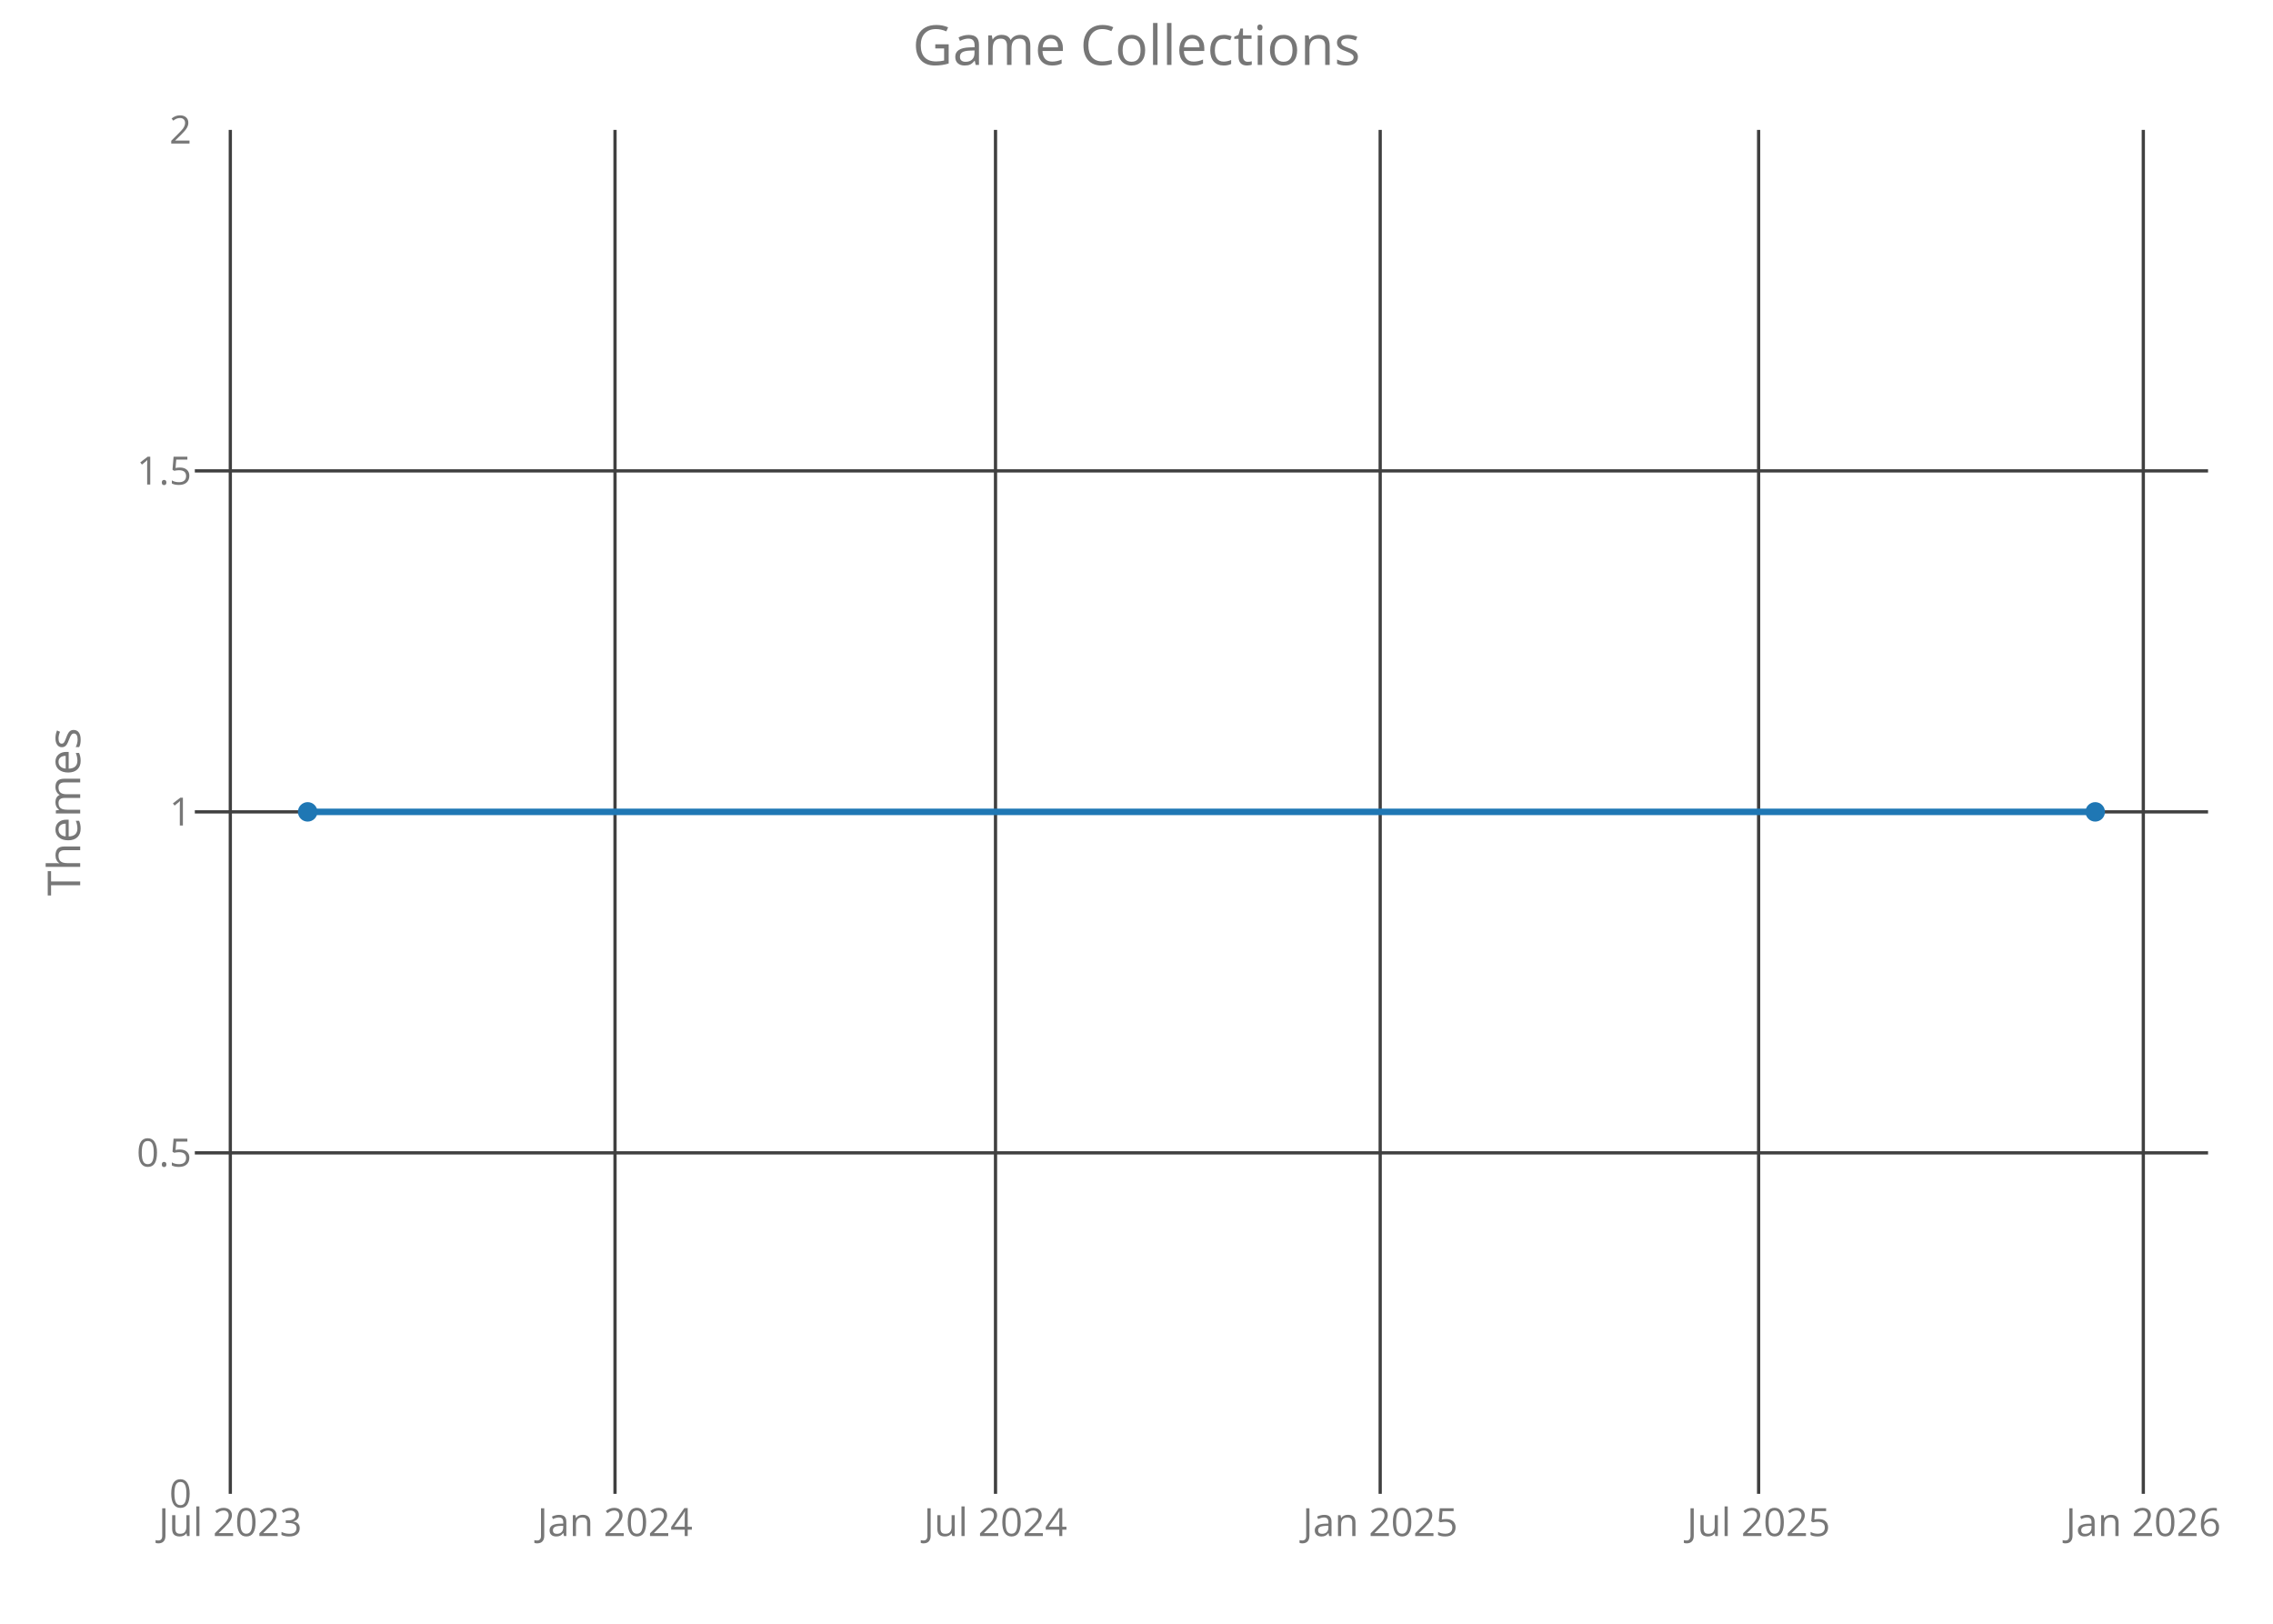
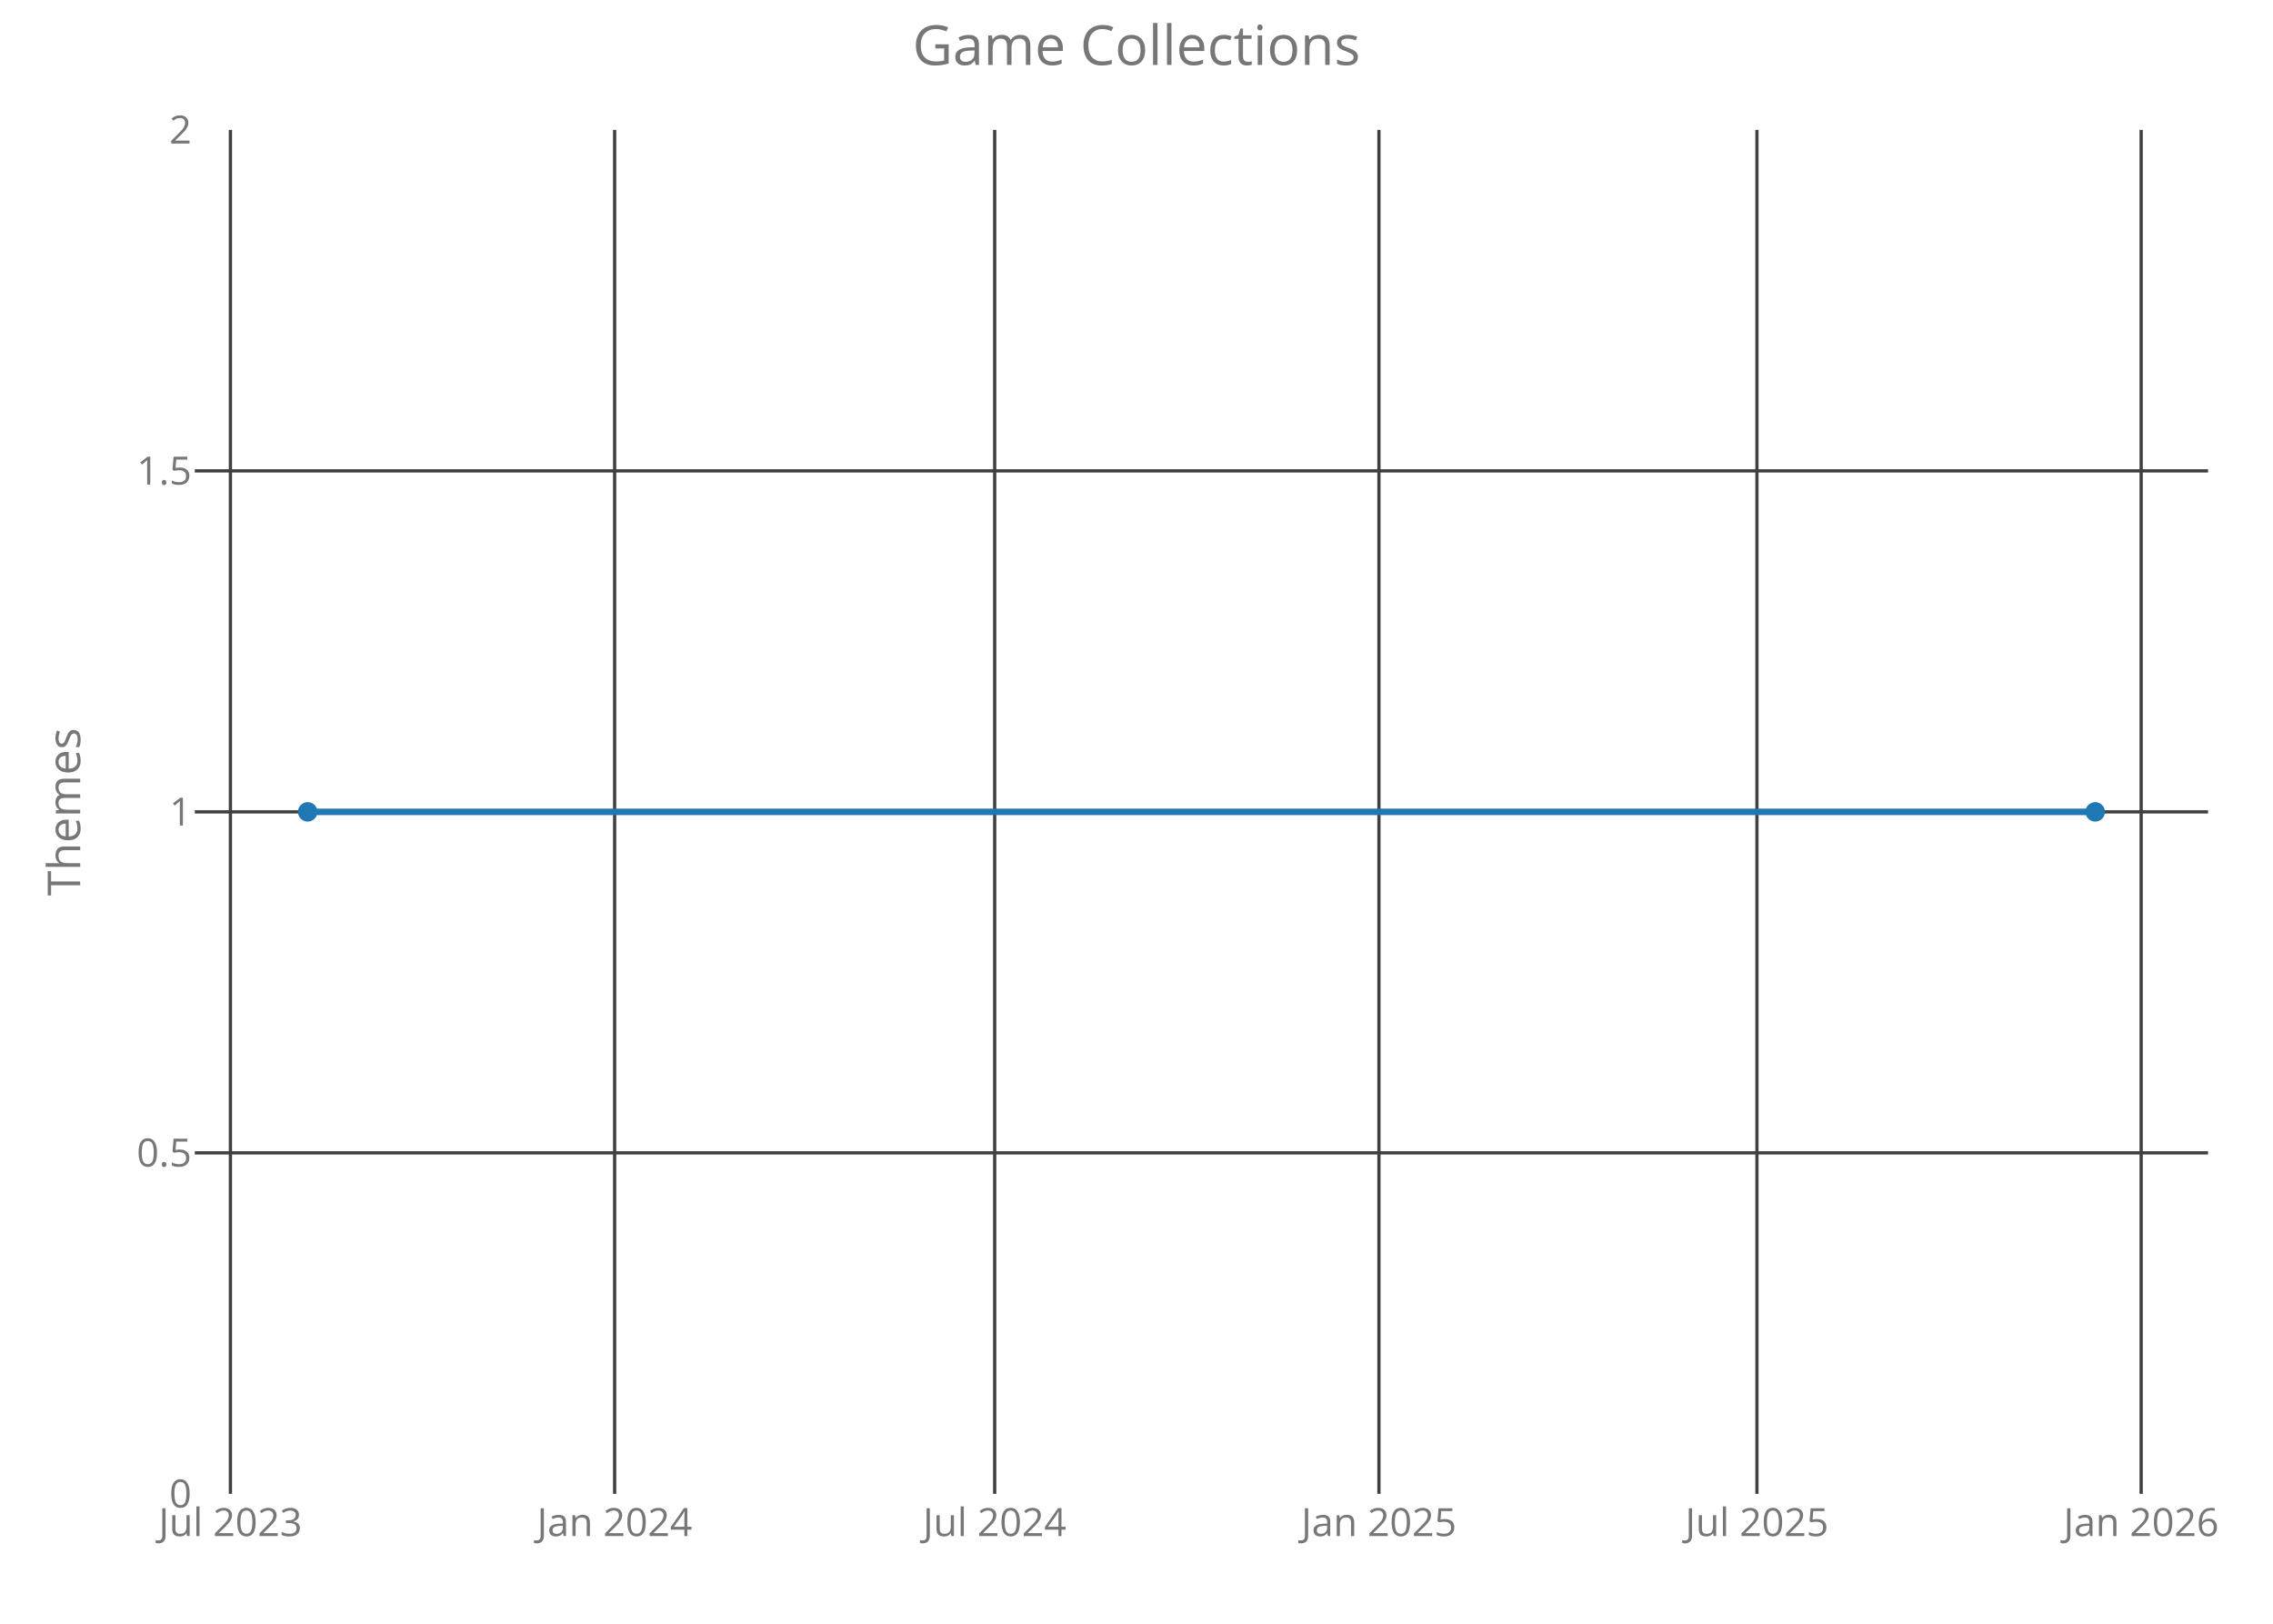
<svg xmlns="http://www.w3.org/2000/svg" class="main-svg" width="700" height="500" style="" viewBox="0 0 700 500">
  <rect x="0" y="0" width="700" height="500" style="fill: rgb(0, 0, 0); fill-opacity: 0;" />
-   <defs id="defs-54bb14">
+   <defs id="defs-a9240b">
    <g class="clips">
-       <clipPath id="clip54bb14xyplot" class="plotclip">
+       <clipPath id="clipa9240bxyplot" class="plotclip">
        <rect width="620" height="420" />
      </clipPath>
-       <clipPath class="axesclip" id="clip54bb14x">
+       <clipPath class="axesclip" id="clipa9240bx">
        <rect x="60" y="0" width="620" height="500" />
      </clipPath>
-       <clipPath class="axesclip" id="clip54bb14y">
+       <clipPath class="axesclip" id="clipa9240by">
        <rect x="0" y="40" width="700" height="420" />
      </clipPath>
-       <clipPath class="axesclip" id="clip54bb14xy">
+       <clipPath class="axesclip" id="clipa9240bxy">
        <rect x="60" y="40" width="620" height="420" />
      </clipPath>
    </g>
    <g class="gradients" />
  </defs>
  <g class="bglayer">
    <rect class="bg" x="60" y="40" width="620" height="420" style="fill: rgb(0, 0, 0); fill-opacity: 0; stroke-width: 0;" />
  </g>
  <g class="layer-below">
    <g class="imagelayer" />
    <g class="shapelayer" />
  </g>
  <g class="cartesianlayer">
    <g class="subplot xy">
      <g class="layer-subplot">
        <g class="shapelayer" />
        <g class="imagelayer" />
      </g>
      <g class="gridlayer">
        <g class="x">
-           <path class="xgrid crisp" transform="translate(70.93,0)" d="M0,40v420" style="stroke: rgb(64, 64, 64); stroke-opacity: 1; stroke-width: 1px;" />
-           <path class="xgrid crisp" transform="translate(189.4,0)" d="M0,40v420" style="stroke: rgb(64, 64, 64); stroke-opacity: 1; stroke-width: 1px;" />
-           <path class="xgrid crisp" transform="translate(306.58,0)" d="M0,40v420" style="stroke: rgb(64, 64, 64); stroke-opacity: 1; stroke-width: 1px;" />
-           <path class="xgrid crisp" transform="translate(425.05,0)" d="M0,40v420" style="stroke: rgb(64, 64, 64); stroke-opacity: 1; stroke-width: 1px;" />
-           <path class="xgrid crisp" transform="translate(541.59,0)" d="M0,40v420" style="stroke: rgb(64, 64, 64); stroke-opacity: 1; stroke-width: 1px;" />
-           <path class="xgrid crisp" transform="translate(660.06,0)" d="M0,40v420" style="stroke: rgb(64, 64, 64); stroke-opacity: 1; stroke-width: 1px;" />
+           <path class="xgrid crisp" transform="translate(70.96,0)" d="M0,40v420" style="stroke: rgb(64, 64, 64); stroke-opacity: 1; stroke-width: 1px;" />
+           <path class="xgrid crisp" transform="translate(189.29,0)" d="M0,40v420" style="stroke: rgb(64, 64, 64); stroke-opacity: 1; stroke-width: 1px;" />
+           <path class="xgrid crisp" transform="translate(306.33,0)" d="M0,40v420" style="stroke: rgb(64, 64, 64); stroke-opacity: 1; stroke-width: 1px;" />
+           <path class="xgrid crisp" transform="translate(424.66,0)" d="M0,40v420" style="stroke: rgb(64, 64, 64); stroke-opacity: 1; stroke-width: 1px;" />
+           <path class="xgrid crisp" transform="translate(541.07,0)" d="M0,40v420" style="stroke: rgb(64, 64, 64); stroke-opacity: 1; stroke-width: 1px;" />
+           <path class="xgrid crisp" transform="translate(659.4,0)" d="M0,40v420" style="stroke: rgb(64, 64, 64); stroke-opacity: 1; stroke-width: 1px;" />
        </g>
        <g class="y">
          <path class="ygrid crisp" transform="translate(0,355)" d="M60,0h620" style="stroke: rgb(64, 64, 64); stroke-opacity: 1; stroke-width: 1px;" />
          <path class="ygrid crisp" transform="translate(0,250)" d="M60,0h620" style="stroke: rgb(64, 64, 64); stroke-opacity: 1; stroke-width: 1px;" />
          <path class="ygrid crisp" transform="translate(0,145)" d="M60,0h620" style="stroke: rgb(64, 64, 64); stroke-opacity: 1; stroke-width: 1px;" />
        </g>
      </g>
      <g class="zerolinelayer" />
      <path class="xlines-below crisp" d="M0,0" style="fill: none;" />
      <path class="ylines-below crisp" d="M0,0" style="fill: none;" />
      <g class="overlines-below" />
      <g class="xaxislayer-below">
        <g class="xtick">
-           <text text-anchor="middle" x="0" y="473" transform="translate(70.93,0)" style="font-family: 'Open Sans'; font-size: 12px; fill: rgb(119, 119, 119); fill-opacity: 1; white-space: pre;">Jul 2023</text>
+           <text text-anchor="middle" x="0" y="473" transform="translate(70.96,0)" style="font-family: 'Open Sans'; font-size: 12px; fill: rgb(119, 119, 119); fill-opacity: 1; white-space: pre;">Jul 2023</text>
        </g>
        <g class="xtick">
-           <text text-anchor="middle" x="0" y="473" transform="translate(189.4,0)" style="font-family: 'Open Sans'; font-size: 12px; fill: rgb(119, 119, 119); fill-opacity: 1; white-space: pre;">Jan 2024</text>
+           <text text-anchor="middle" x="0" y="473" transform="translate(189.29,0)" style="font-family: 'Open Sans'; font-size: 12px; fill: rgb(119, 119, 119); fill-opacity: 1; white-space: pre;">Jan 2024</text>
        </g>
        <g class="xtick">
-           <text text-anchor="middle" x="0" y="473" transform="translate(306.58,0)" style="font-family: 'Open Sans'; font-size: 12px; fill: rgb(119, 119, 119); fill-opacity: 1; white-space: pre;">Jul 2024</text>
+           <text text-anchor="middle" x="0" y="473" transform="translate(306.33,0)" style="font-family: 'Open Sans'; font-size: 12px; fill: rgb(119, 119, 119); fill-opacity: 1; white-space: pre;">Jul 2024</text>
        </g>
        <g class="xtick">
-           <text text-anchor="middle" x="0" y="473" transform="translate(425.05,0)" style="font-family: 'Open Sans'; font-size: 12px; fill: rgb(119, 119, 119); fill-opacity: 1; white-space: pre;">Jan 2025</text>
+           <text text-anchor="middle" x="0" y="473" transform="translate(424.66,0)" style="font-family: 'Open Sans'; font-size: 12px; fill: rgb(119, 119, 119); fill-opacity: 1; white-space: pre;">Jan 2025</text>
        </g>
        <g class="xtick">
-           <text text-anchor="middle" x="0" y="473" transform="translate(541.59,0)" style="font-family: 'Open Sans'; font-size: 12px; fill: rgb(119, 119, 119); fill-opacity: 1; white-space: pre;">Jul 2025</text>
+           <text text-anchor="middle" x="0" y="473" transform="translate(541.07,0)" style="font-family: 'Open Sans'; font-size: 12px; fill: rgb(119, 119, 119); fill-opacity: 1; white-space: pre;">Jul 2025</text>
        </g>
        <g class="xtick">
-           <text text-anchor="middle" x="0" y="473" transform="translate(660.06,0)" style="font-family: 'Open Sans'; font-size: 12px; fill: rgb(119, 119, 119); fill-opacity: 1; white-space: pre;">Jan 2026</text>
+           <text text-anchor="middle" x="0" y="473" transform="translate(659.4,0)" style="font-family: 'Open Sans'; font-size: 12px; fill: rgb(119, 119, 119); fill-opacity: 1; white-space: pre;">Jan 2026</text>
        </g>
      </g>
      <g class="yaxislayer-below">
        <g class="ytick">
          <text text-anchor="end" x="59" y="4.2" transform="translate(0,460)" style="font-family: 'Open Sans'; font-size: 12px; fill: rgb(119, 119, 119); fill-opacity: 1; white-space: pre;">0</text>
        </g>
        <g class="ytick">
          <text text-anchor="end" x="59" y="4.2" transform="translate(0,355)" style="font-family: 'Open Sans'; font-size: 12px; fill: rgb(119, 119, 119); fill-opacity: 1; white-space: pre;">0.5</text>
        </g>
        <g class="ytick">
          <text text-anchor="end" x="59" y="4.2" transform="translate(0,250)" style="font-family: 'Open Sans'; font-size: 12px; fill: rgb(119, 119, 119); fill-opacity: 1; white-space: pre;">1</text>
        </g>
        <g class="ytick">
          <text text-anchor="end" x="59" y="4.2" transform="translate(0,145)" style="font-family: 'Open Sans'; font-size: 12px; fill: rgb(119, 119, 119); fill-opacity: 1; white-space: pre;">1.5</text>
        </g>
        <g class="ytick">
          <text text-anchor="end" x="59" y="4.2" transform="translate(0,40)" style="font-family: 'Open Sans'; font-size: 12px; fill: rgb(119, 119, 119); fill-opacity: 1; white-space: pre;">2</text>
        </g>
      </g>
      <g class="overaxes-below" />
-       <g class="plot" transform="translate(60,40)" clip-path="url('#clip54bb14xyplot')">
+       <g class="plot" transform="translate(60,40)" clip-path="url('#clipa9240bxyplot')">
        <g class="scatterlayer mlayer">
-           <g class="trace scatter tracebc6284" style="stroke-miterlimit: 2; opacity: 1;">
+           <g class="trace scatter traceb267ab" style="stroke-miterlimit: 2; opacity: 1;">
            <g class="fills" />
            <g class="errorbars" />
            <g class="lines">
              <path class="js-line" d="M34.75,210L585.25,210" style="vector-effect: non-scaling-stroke; fill: none; stroke: rgb(31, 119, 180); stroke-opacity: 1; stroke-width: 2px; opacity: 1;" />
            </g>
            <g class="points">
              <path class="point" transform="translate(34.75,210)" d="M3,0A3,3 0 1,1 0,-3A3,3 0 0,1 3,0Z" style="opacity: 1; stroke-width: 0px; fill: rgb(31, 119, 180); fill-opacity: 1;" />
              <path class="point" transform="translate(585.25,210)" d="M3,0A3,3 0 1,1 0,-3A3,3 0 0,1 3,0Z" style="opacity: 1; stroke-width: 0px; fill: rgb(31, 119, 180); fill-opacity: 1;" />
            </g>
            <g class="text" />
          </g>
        </g>
      </g>
      <g class="overplot" />
      <path class="xlines-above" />
      <path class="ylines-above" />
      <g class="overlines-above" />
      <g class="xaxislayer-above" />
      <g class="yaxislayer-above" />
      <g class="overaxes-above" />
    </g>
  </g>
  <g class="polarlayer" />
  <g class="ternarylayer" />
  <g class="geolayer" />
  <g class="funnelarealayer" />
  <g class="pielayer" />
  <g class="treemaplayer" />
  <g class="sunburstlayer" />
  <g class="glimages" />
-   <defs id="topdefs-54bb14">
+   <defs id="topdefs-a9240b">
    <g class="clips" />
  </defs>
  <g class="layer-above">
    <g class="imagelayer" />
    <g class="shapelayer" />
  </g>
  <g class="infolayer">
    <g class="g-gtitle">
      <text class="gtitle" x="350" y="20" text-anchor="middle" dy="0em" style="font-family: 'Open Sans'; font-size: 17px; fill: rgb(119, 119, 119); opacity: 1; font-weight: normal; white-space: pre;">Game Collections</text>
    </g>
    <g class="g-xtitle" />
    <g class="g-ytitle">
      <text class="ytitle" transform="rotate(-90,24.7,250)" x="24.7" y="250" text-anchor="middle" style="font-family: 'Open Sans'; font-size: 14px; fill: rgb(119, 119, 119); opacity: 1; font-weight: normal; white-space: pre;">Themes</text>
    </g>
  </g>
</svg>
